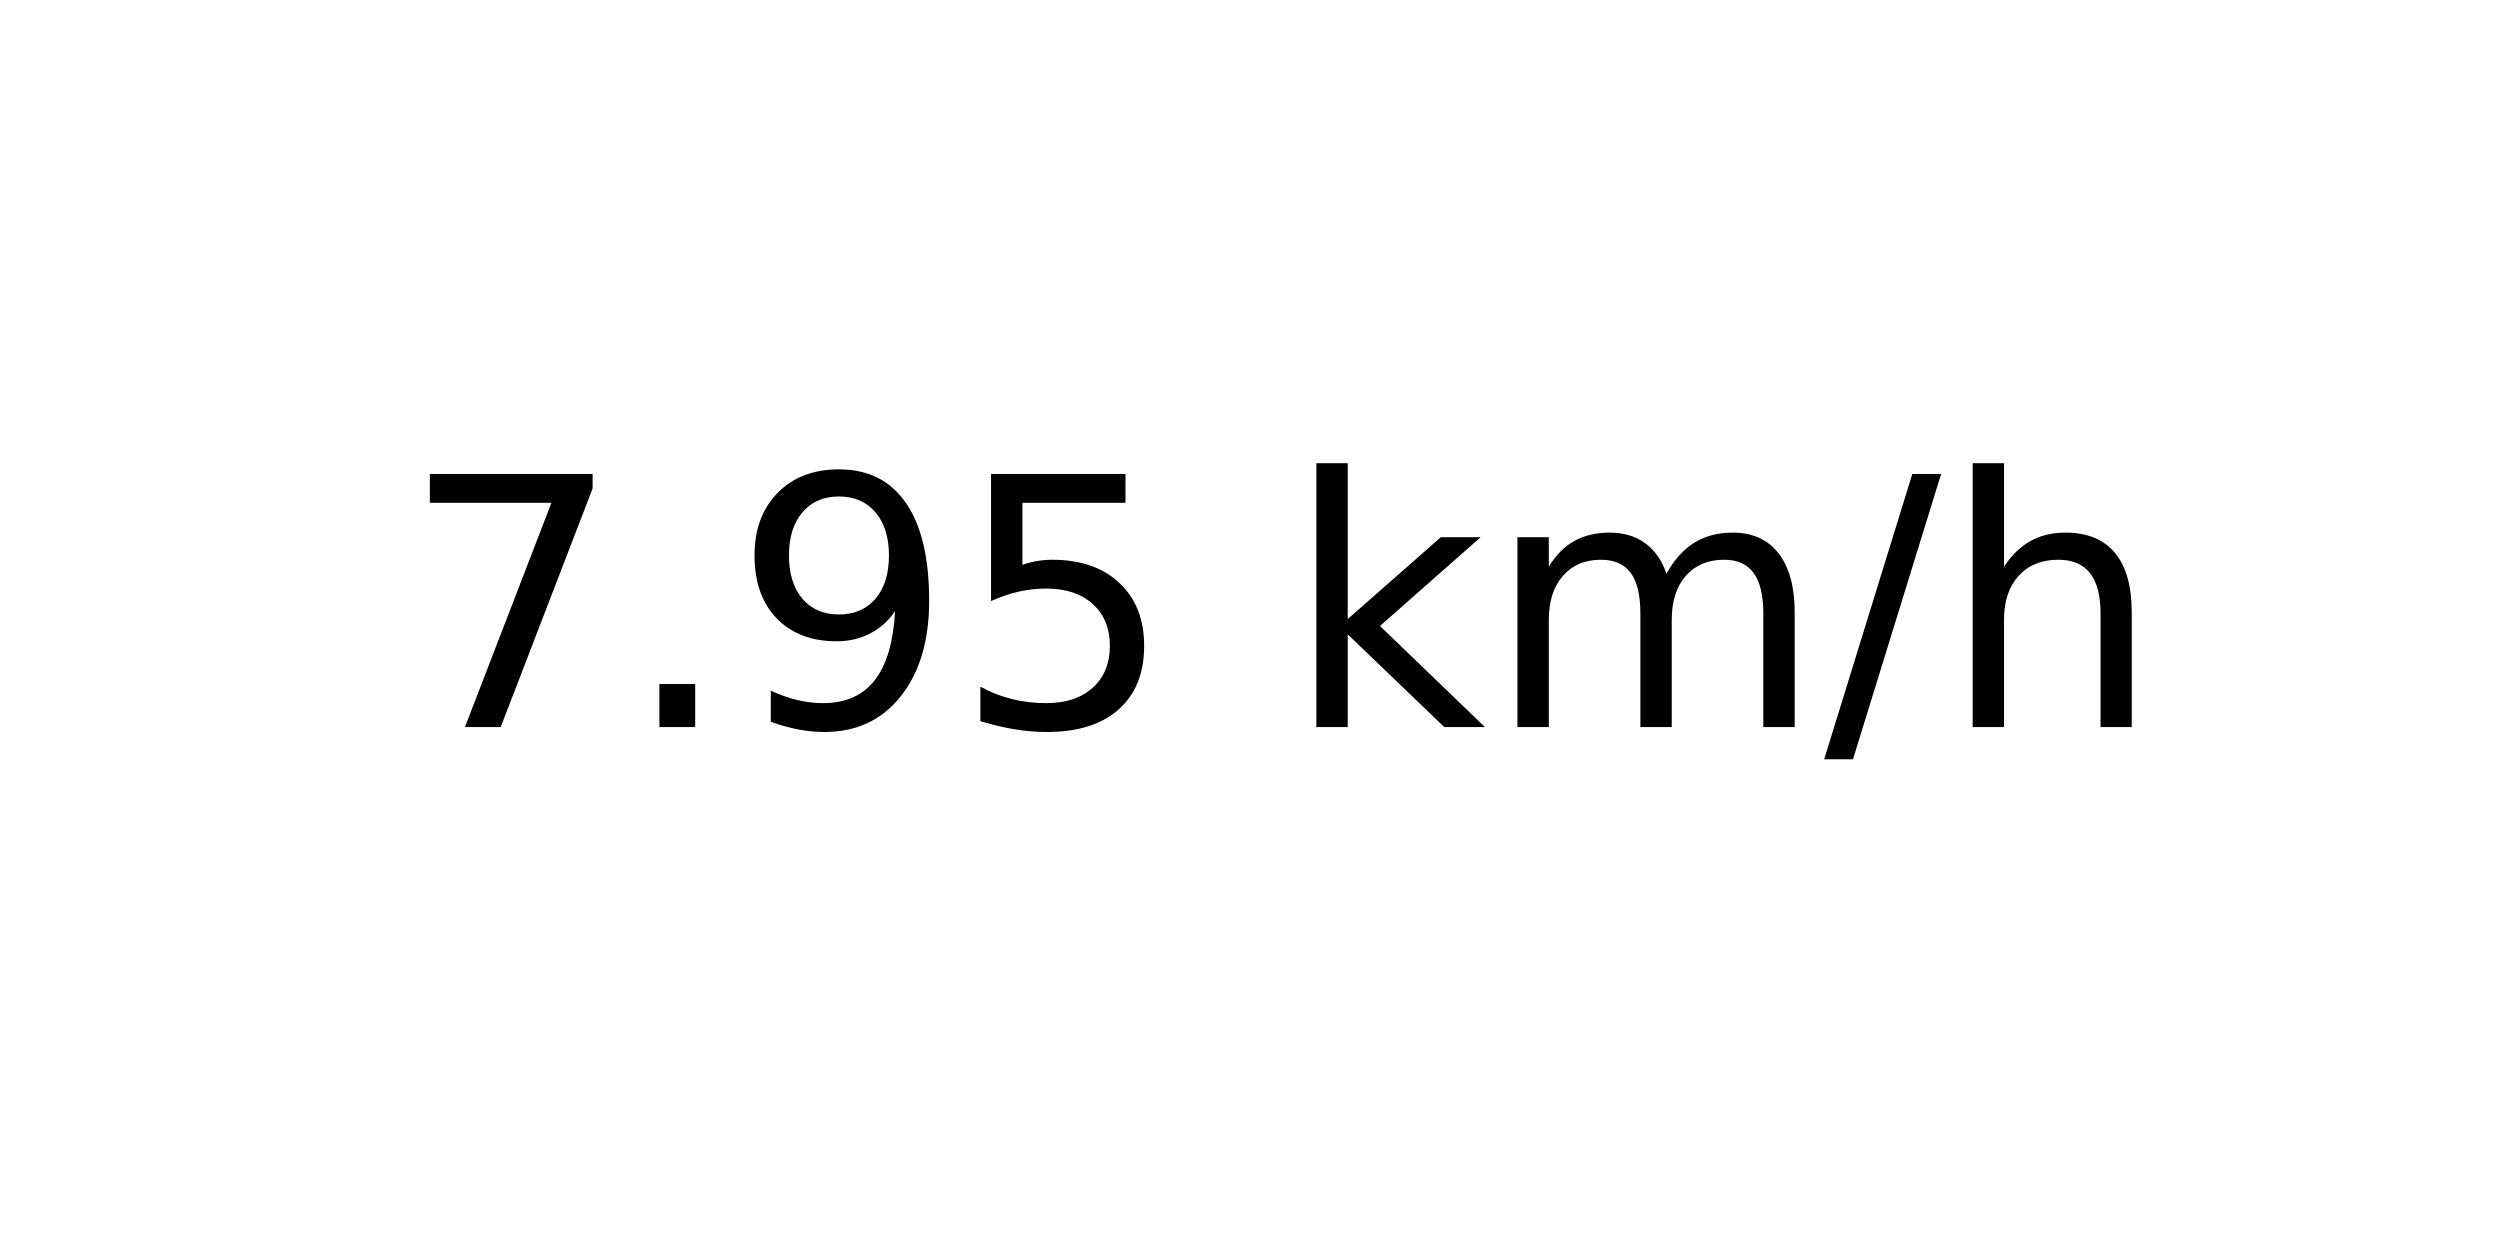
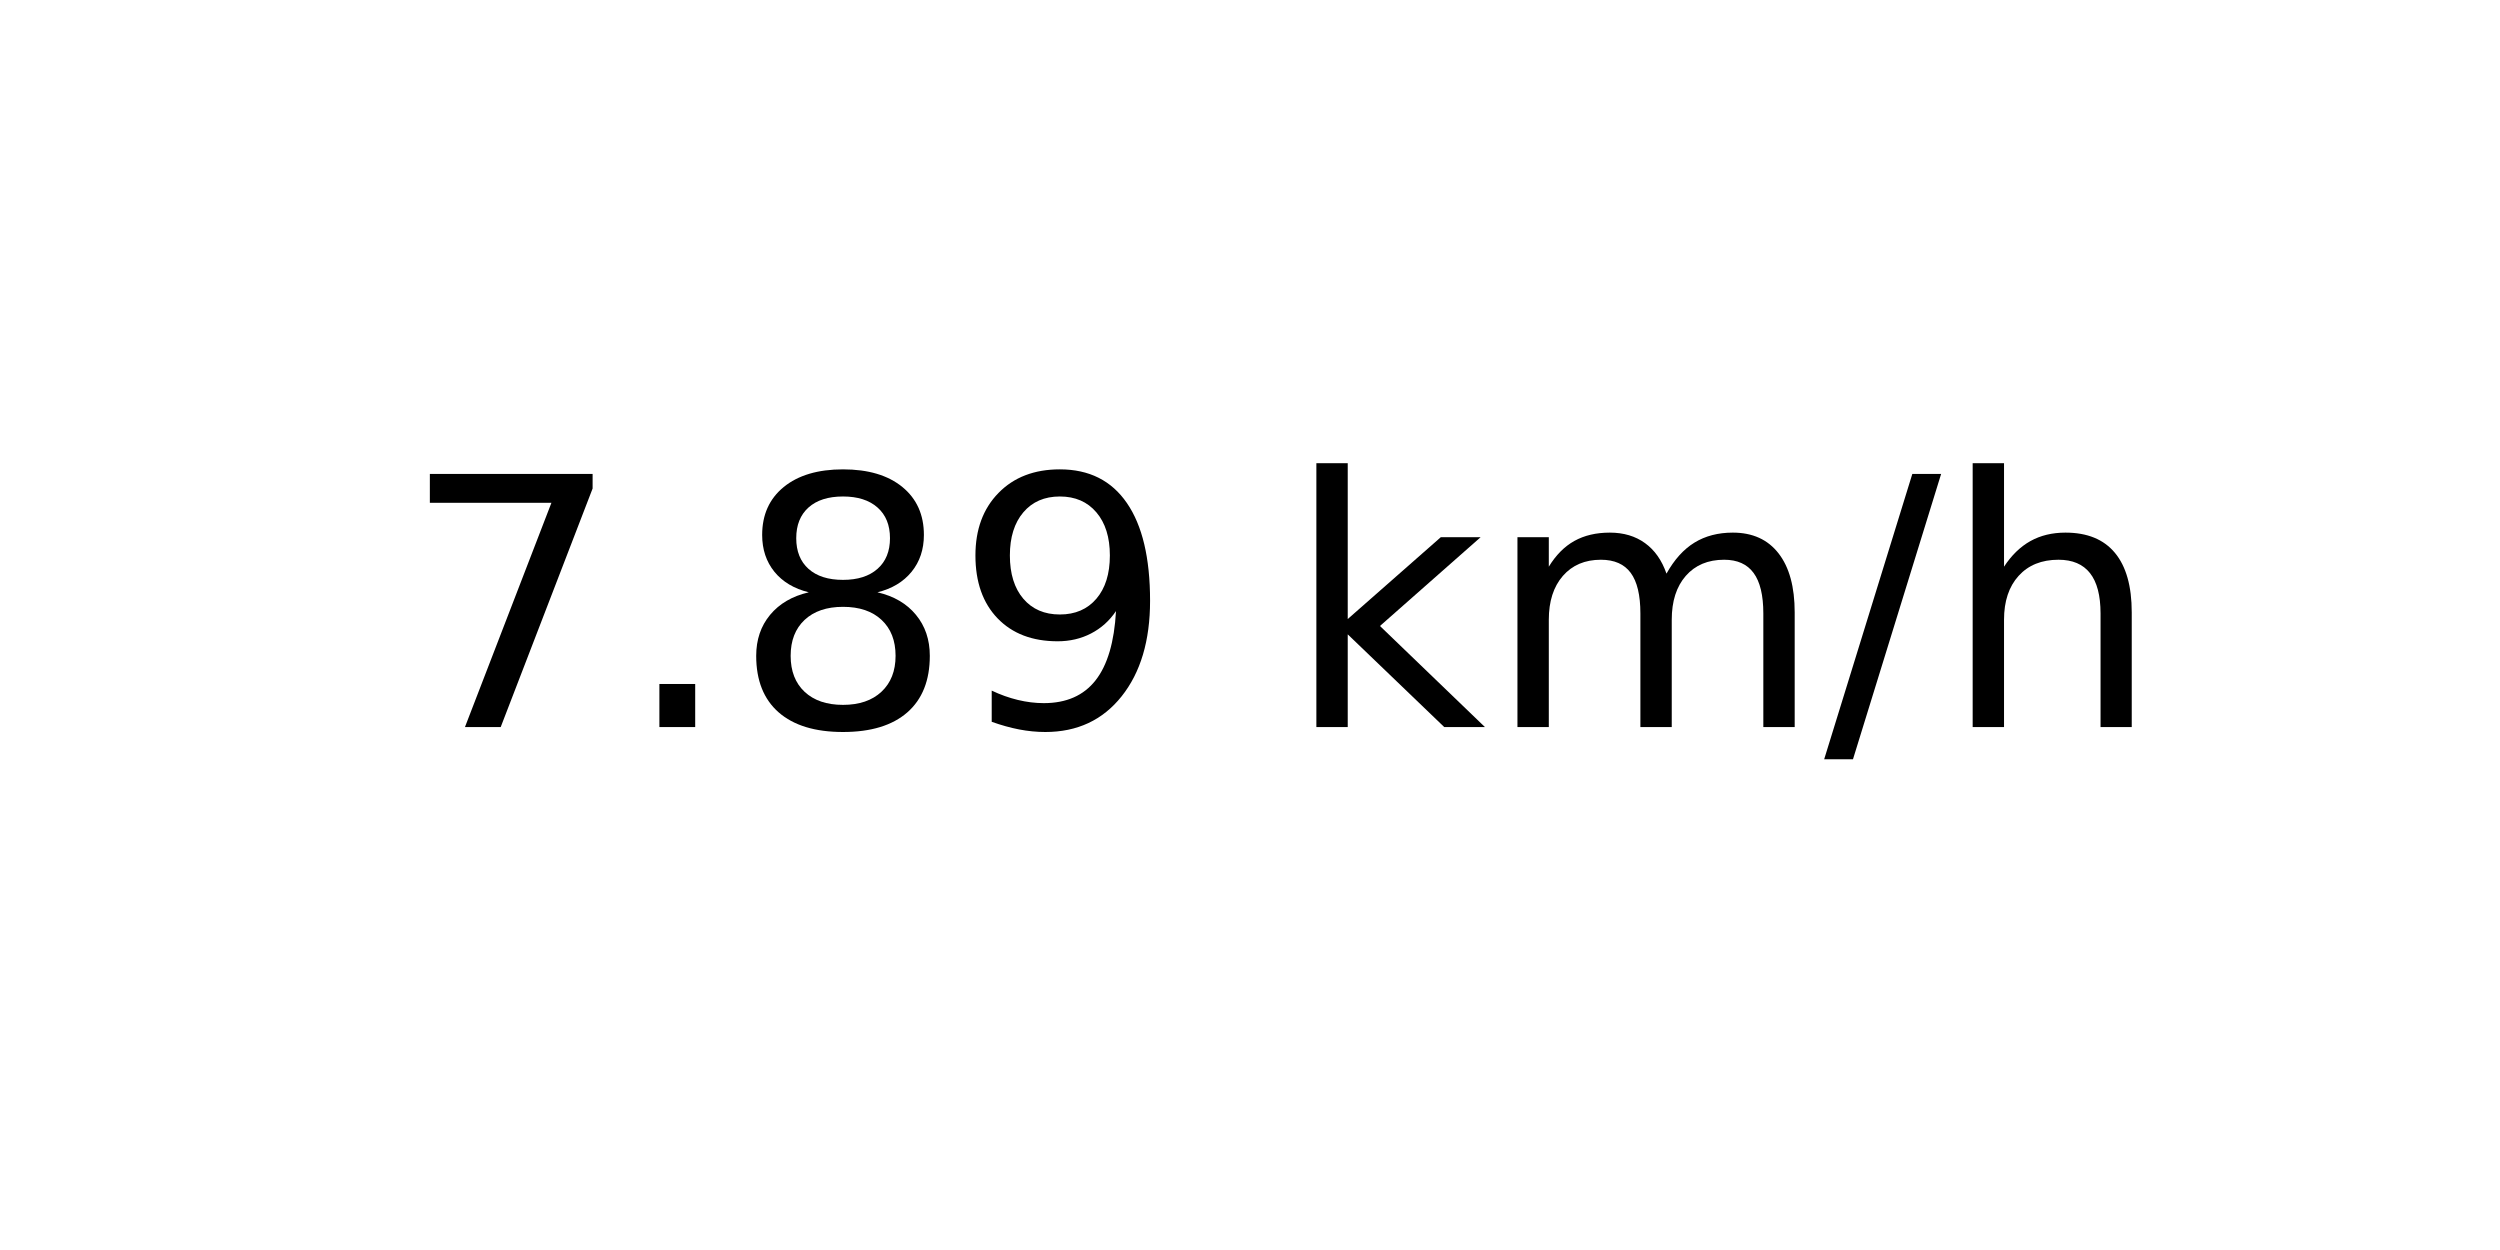
<svg xmlns="http://www.w3.org/2000/svg" xmlns:xlink="http://www.w3.org/1999/xlink" width="72pt" height="36pt" viewBox="0 0 72 36" version="1.1">
  <defs>
    <style type="text/css">*{stroke-linejoin: round; stroke-linecap: butt}</style>
  </defs>
  <g id="figure_1">
    <g id="axes_1">
      <g id="text_1">
        <g transform="translate(11.55937 20.93937) scale(0.1 -0.1)">
          <defs>
            <path id="DejaVuSans-37" d="M 525 4666  L 3525 4666  L 3525 4397  L 1831 0  L 1172 0  L 2766 4134  L 525 4134  L 525 4666  z " transform="scale(0.015625)" />
            <path id="DejaVuSans-2e" d="M 684 794  L 1344 794  L 1344 0  L 684 0  L 684 794  z " transform="scale(0.015625)" />
+             <path id="DejaVuSans-38" d="M 2034 2216  Q 1584 2216 1326 1975  Q 1069 1734 1069 1313  Q 1069 891 1326 650  Q 1584 409 2034 409  Q 2484 409 2743 651  Q 3003 894 3003 1313  Q 3003 1734 2745 1975  Q 2488 2216 2034 2216  z M 1403 2484  Q 997 2584 770 2862  Q 544 3141 544 3541  Q 544 4100 942 4425  Q 1341 4750 2034 4750  Q 2731 4750 3128 4425  Q 3525 4100 3525 3541  Q 3525 3141 3298 2862  Q 3072 2584 2669 2484  Q 3125 2378 3379 2068  Q 3634 1759 3634 1313  Q 3634 634 3220 271  Q 2806 -91 2034 -91  Q 1263 -91 848 271  Q 434 634 434 1313  Q 434 1759 690 2068  Q 947 2378 1403 2484  z M 1172 3481  Q 1172 3119 1398 2916  Q 1625 2713 2034 2713  Q 2441 2713 2670 2916  Q 2900 3119 2900 3481  Q 2900 3844 2670 4047  Q 2441 4250 2034 4250  Q 1625 4250 1398 4047  Q 1172 3844 1172 3481  z " transform="scale(0.015625)" />
            <path id="DejaVuSans-39" d="M 703 97  L 703 672  Q 941 559 1184 500  Q 1428 441 1663 441  Q 2288 441 2617 861  Q 2947 1281 2994 2138  Q 2813 1869 2534 1725  Q 2256 1581 1919 1581  Q 1219 1581 811 2004  Q 403 2428 403 3163  Q 403 3881 828 4315  Q 1253 4750 1959 4750  Q 2769 4750 3195 4129  Q 3622 3509 3622 2328  Q 3622 1225 3098 567  Q 2575 -91 1691 -91  Q 1453 -91 1209 -44  Q 966 3 703 97  z M 1959 2075  Q 2384 2075 2632 2365  Q 2881 2656 2881 3163  Q 2881 3666 2632 3958  Q 2384 4250 1959 4250  Q 1534 4250 1286 3958  Q 1038 3666 1038 3163  Q 1038 2656 1286 2365  Q 1534 2075 1959 2075  z " transform="scale(0.015625)" />
-             <path id="DejaVuSans-35" d="M 691 4666  L 3169 4666  L 3169 4134  L 1269 4134  L 1269 2991  Q 1406 3038 1543 3061  Q 1681 3084 1819 3084  Q 2600 3084 3056 2656  Q 3513 2228 3513 1497  Q 3513 744 3044 326  Q 2575 -91 1722 -91  Q 1428 -91 1123 -41  Q 819 9 494 109  L 494 744  Q 775 591 1075 516  Q 1375 441 1709 441  Q 2250 441 2565 725  Q 2881 1009 2881 1497  Q 2881 1984 2565 2268  Q 2250 2553 1709 2553  Q 1456 2553 1204 2497  Q 953 2441 691 2322  L 691 4666  z " transform="scale(0.015625)" />
            <path id="DejaVuSans-20" transform="scale(0.015625)" />
            <path id="DejaVuSans-6b" d="M 581 4863  L 1159 4863  L 1159 1991  L 2875 3500  L 3609 3500  L 1753 1863  L 3688 0  L 2938 0  L 1159 1709  L 1159 0  L 581 0  L 581 4863  z " transform="scale(0.015625)" />
            <path id="DejaVuSans-6d" d="M 3328 2828  Q 3544 3216 3844 3400  Q 4144 3584 4550 3584  Q 5097 3584 5394 3201  Q 5691 2819 5691 2113  L 5691 0  L 5113 0  L 5113 2094  Q 5113 2597 4934 2840  Q 4756 3084 4391 3084  Q 3944 3084 3684 2787  Q 3425 2491 3425 1978  L 3425 0  L 2847 0  L 2847 2094  Q 2847 2600 2669 2842  Q 2491 3084 2119 3084  Q 1678 3084 1418 2786  Q 1159 2488 1159 1978  L 1159 0  L 581 0  L 581 3500  L 1159 3500  L 1159 2956  Q 1356 3278 1631 3431  Q 1906 3584 2284 3584  Q 2666 3584 2933 3390  Q 3200 3197 3328 2828  z " transform="scale(0.015625)" />
            <path id="DejaVuSans-2f" d="M 1625 4666  L 2156 4666  L 531 -594  L 0 -594  L 1625 4666  z " transform="scale(0.015625)" />
            <path id="DejaVuSans-68" d="M 3513 2113  L 3513 0  L 2938 0  L 2938 2094  Q 2938 2591 2744 2837  Q 2550 3084 2163 3084  Q 1697 3084 1428 2787  Q 1159 2491 1159 1978  L 1159 0  L 581 0  L 581 4863  L 1159 4863  L 1159 2956  Q 1366 3272 1645 3428  Q 1925 3584 2291 3584  Q 2894 3584 3203 3211  Q 3513 2838 3513 2113  z " transform="scale(0.015625)" />
          </defs>
          <use xlink:href="#DejaVuSans-37" />
          <use xlink:href="#DejaVuSans-2e" x="63.623" />
-           <use xlink:href="#DejaVuSans-39" x="95.41" />
-           <use xlink:href="#DejaVuSans-35" x="159.033" />
+           <use xlink:href="#DejaVuSans-38" x="95.41" />
+           <use xlink:href="#DejaVuSans-39" x="159.033" />
          <use xlink:href="#DejaVuSans-20" x="222.656" />
          <use xlink:href="#DejaVuSans-6b" x="254.443" />
          <use xlink:href="#DejaVuSans-6d" x="312.354" />
          <use xlink:href="#DejaVuSans-2f" x="409.766" />
          <use xlink:href="#DejaVuSans-68" x="443.457" />
        </g>
      </g>
    </g>
  </g>
</svg>
